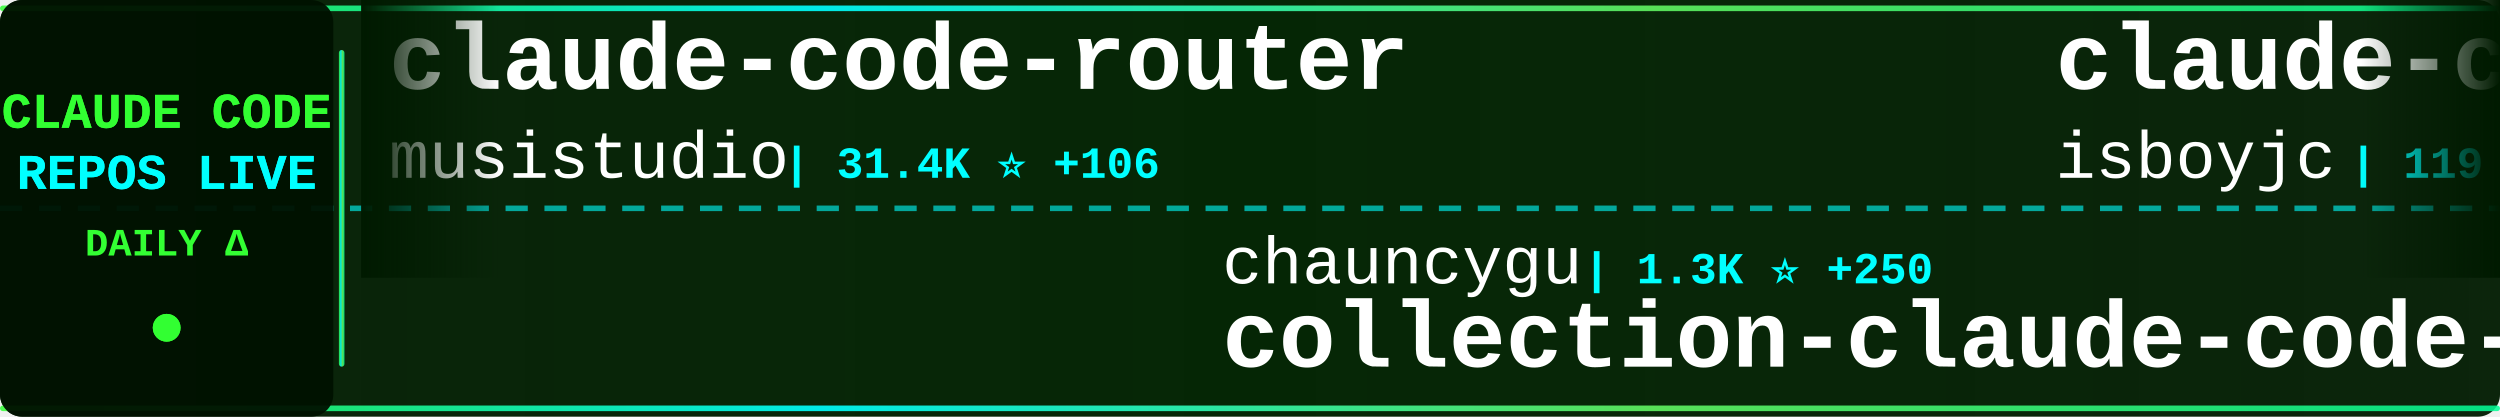
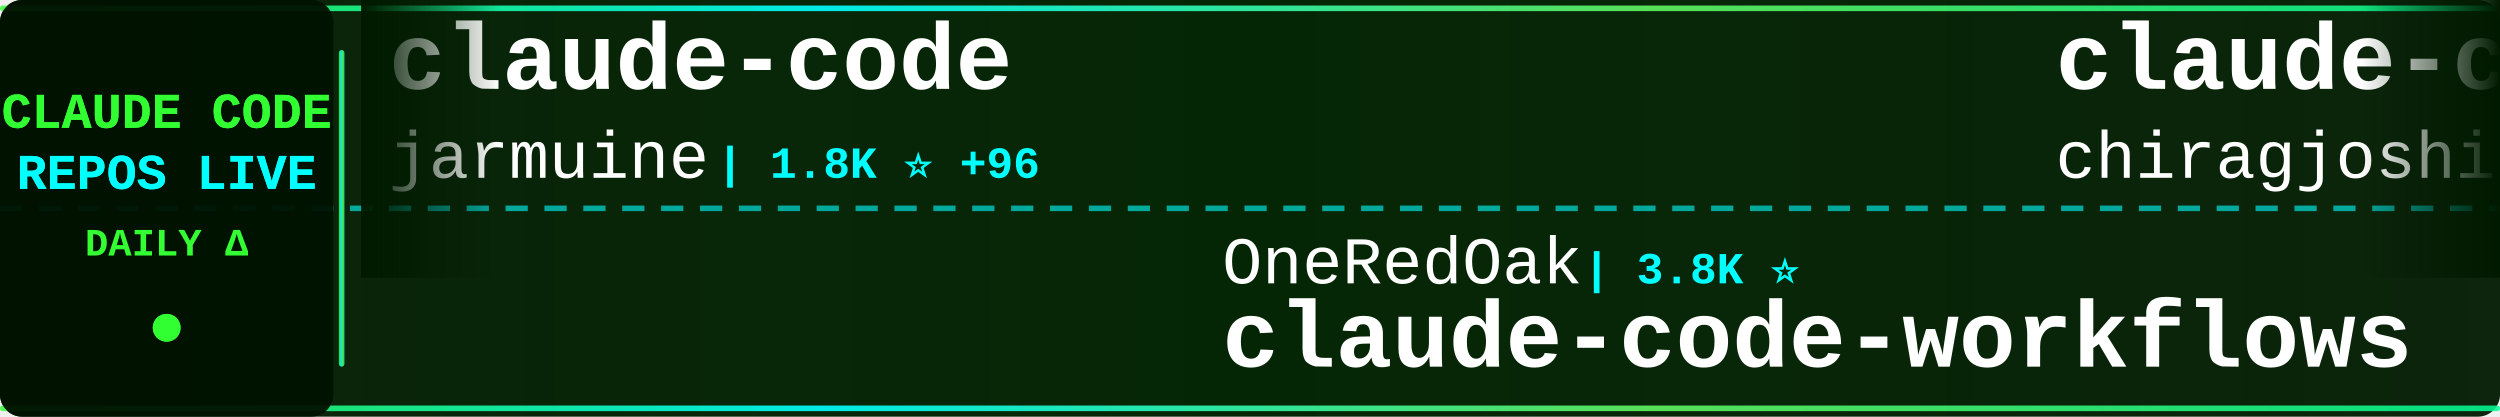
<svg xmlns="http://www.w3.org/2000/svg" width="900" height="150">
  <defs>
    <linearGradient id="tickerBg" x1="0%" y1="0%" x2="100%" y2="0%">
      <stop offset="0%" style="stop-color:#001a00;stop-opacity:0.95" />
      <stop offset="50%" style="stop-color:#002200;stop-opacity:0.98" />
      <stop offset="100%" style="stop-color:#001a00;stop-opacity:0.95" />
    </linearGradient>
    <linearGradient id="borderGrad" x1="0%" y1="0%" x2="100%" y2="0%">
      <stop offset="0%" style="stop-color:#33ff33;stop-opacity:0.85">
        <animate attributeName="stop-opacity" values="0.85;1;0.85" dur="2s" repeatCount="indefinite" />
      </stop>
      <stop offset="33%" style="stop-color:#00ffff;stop-opacity:0.9">
        <animate attributeName="stop-opacity" values="0.9;1;0.9" dur="2.2s" repeatCount="indefinite" />
      </stop>
      <stop offset="66%" style="stop-color:#66ff66;stop-opacity:0.85">
        <animate attributeName="stop-opacity" values="0.85;1;0.85" dur="1.8s" repeatCount="indefinite" />
      </stop>
      <stop offset="100%" style="stop-color:#00ff99;stop-opacity:0.85">
        <animate attributeName="stop-opacity" values="0.85;1;0.85" dur="2s" repeatCount="indefinite" />
      </stop>
    </linearGradient>
    <filter id="textGlow">
      <feGaussianBlur stdDeviation="0.1" result="coloredBlur" />
      <feMerge>
        <feMergeNode in="coloredBlur" />
        <feMergeNode in="SourceGraphic" />
      </feMerge>
    </filter>
    <filter id="metricGlow">
      <feGaussianBlur stdDeviation="0.2" result="coloredBlur" />
      <feMerge>
        <feMergeNode in="coloredBlur" />
        <feMergeNode in="SourceGraphic" />
      </feMerge>
    </filter>
    <linearGradient id="leftFade" x1="0%" y1="0%" x2="100%" y2="0%">
      <stop offset="0%" style="stop-color:#001a00;stop-opacity:1" />
      <stop offset="100%" style="stop-color:#001a00;stop-opacity:0" />
    </linearGradient>
    <linearGradient id="rightFade" x1="0%" y1="0%" x2="100%" y2="0%">
      <stop offset="0%" style="stop-color:#001a00;stop-opacity:0" />
      <stop offset="100%" style="stop-color:#001a00;stop-opacity:1" />
    </linearGradient>
  </defs>
  <rect width="900" height="150" fill="url(#tickerBg)" rx="8" />
  <rect x="0" y="2" width="900" height="2" fill="url(#borderGrad)" rx="1" />
  <rect x="0" y="146" width="900" height="2" fill="url(#borderGrad)" rx="1" />
  <line x1="0" y1="75" x2="900" y2="75" stroke="#00ffff" stroke-width="2" stroke-dasharray="8 6" opacity="0.6" />
  <rect x="0" y="0" width="120" height="150" fill="#001100" opacity="0.95" rx="8" />
  <text x="60" y="46" font-family="'Courier New', monospace" font-size="18" font-weight="bold" fill="#33ff33" text-anchor="middle" filter="url(#textGlow)">
    CLAUDE CODE
  </text>
  <text x="60" y="68" font-family="'Courier New', monospace" font-size="18" font-weight="bold" fill="#00ffff" text-anchor="middle" filter="url(#textGlow)">
    REPOS LIVE
  </text>
  <text x="60" y="92" font-family="'Courier New', monospace" font-size="14" font-weight="bold" fill="#33ff33" text-anchor="middle">
    DAILY Δ
  </text>
  <circle cx="60" cy="118" r="5" fill="#33ff33" filter="url(#metricGlow)">
    <animate attributeName="r" values="4;6;4" dur="1.5s" repeatCount="indefinite" />
    <animate attributeName="opacity" values="0.6;1;0.6" dur="1.5s" repeatCount="indefinite" />
  </circle>
  <rect x="122" y="18" width="2" height="114" fill="url(#borderGrad)" rx="1" />
  <clipPath id="tickerClip">
    <rect x="130" y="0" width="770" height="150" />
  </clipPath>
  <g clip-path="url(#tickerClip)">
    <g id="tickerItems">
      <animateTransform attributeName="transform" attributeType="XML" type="translate" from="0 0" to="-3000 0" dur="54s" repeatCount="indefinite" />
      <g transform="translate(0, 0)">
-         <text x="140" y="32" font-family="'Courier New', monospace" font-size="34" font-weight="bold" fill="#ffffff">claude-code-router</text>
-         <text x="140" y="64" font-family="'Courier New', monospace" font-size="24" font-weight="normal" fill="#ffffff" opacity="1.0">musistudio</text>
-         <text x="282" y="64" font-family="'Courier New', monospace" font-size="16" font-weight="bold" fill="#00ffff"> | 31.4K ⭐ +106</text>
+         <text x="140" y="32" font-family="'Courier New', monospace" font-size="34" font-weight="bold" fill="#ffffff">claude-code</text>
+         <text x="140" y="64" font-family="'Courier New', monospace" font-size="24" font-weight="normal" fill="#ffffff" opacity="1.0">jarmuine</text>
+         <text x="258" y="64" font-family="'Courier New', monospace" font-size="16" font-weight="bold" fill="#00ffff"> | 1.8K ⭐ +96</text>
      </g>
      <g transform="translate(300, 0)">
-         <text x="140" y="102" font-family="'Courier New', monospace" font-size="24" font-weight="normal" fill="#ffffff" opacity="1.0">chauncygu</text>
-         <text x="270" y="102" font-family="'Courier New', monospace" font-size="16" font-weight="bold" fill="#00ffff"> | 1.3K ⭐ +250</text>
-         <text x="140" y="132" font-family="'Courier New', monospace" font-size="34" font-weight="bold" fill="#ffffff">collection-claude-code-s...</text>
+         <text x="140" y="102" font-family="'Courier New', monospace" font-size="24" font-weight="normal" fill="#ffffff" opacity="1.0">OneRedOak</text>
+         <text x="270" y="102" font-family="'Courier New', monospace" font-size="16" font-weight="bold" fill="#00ffff"> | 3.8K ⭐</text>
+         <text x="140" y="132" font-family="'Courier New', monospace" font-size="34" font-weight="bold" fill="#ffffff">claude-code-workflows</text>
      </g>
      <g transform="translate(600, 0)">
        <text x="140" y="32" font-family="'Courier New', monospace" font-size="34" font-weight="bold" fill="#ffffff">claude-code</text>
-         <text x="140" y="64" font-family="'Courier New', monospace" font-size="24" font-weight="normal" fill="#ffffff" opacity="1.0">isboyjc</text>
-         <text x="246" y="64" font-family="'Courier New', monospace" font-size="16" font-weight="bold" fill="#00ffff"> | 119 ⭐ +21</text>
+         <text x="140" y="64" font-family="'Courier New', monospace" font-size="24" font-weight="normal" fill="#ffffff" opacity="1.0">chiragjoshi12</text>
+         <text x="318" y="64" font-family="'Courier New', monospace" font-size="16" font-weight="bold" fill="#00ffff"> | 154 ⭐ +19</text>
      </g>
      <g transform="translate(900, 0)">
-         <text x="140" y="102" font-family="'Courier New', monospace" font-size="24" font-weight="normal" fill="#ffffff" opacity="1.0">lorryjovens-hub</text>
-         <text x="342" y="102" font-family="'Courier New', monospace" font-size="16" font-weight="bold" fill="#00ffff"> | 860 ⭐ +447</text>
-         <text x="140" y="132" font-family="'Courier New', monospace" font-size="34" font-weight="bold" fill="#ffffff">claude-code-rust</text>
+         <text x="140" y="102" font-family="'Courier New', monospace" font-size="24" font-weight="normal" fill="#ffffff" opacity="1.0">hangsman</text>
+         <text x="258" y="102" font-family="'Courier New', monospace" font-size="16" font-weight="bold" fill="#00ffff"> | 710 ⭐ +27</text>
+         <text x="140" y="132" font-family="'Courier New', monospace" font-size="34" font-weight="bold" fill="#ffffff">claude-code-source</text>
      </g>
      <g transform="translate(1200, 0)">
+         <text x="140" y="32" font-family="'Courier New', monospace" font-size="34" font-weight="bold" fill="#ffffff">awesome-claude-code-suba...</text>
+         <text x="140" y="64" font-family="'Courier New', monospace" font-size="24" font-weight="normal" fill="#ffffff" opacity="1.0">VoltAgent</text>
+         <text x="270" y="64" font-family="'Courier New', monospace" font-size="16" font-weight="bold" fill="#00ffff"> | 16.2K ⭐ +85</text>
+       </g>
+       <g transform="translate(1500, 0)">
+         <text x="140" y="102" font-family="'Courier New', monospace" font-size="24" font-weight="normal" fill="#ffffff" opacity="1.0">777genius</text>
+         <text x="270" y="102" font-family="'Courier New', monospace" font-size="16" font-weight="bold" fill="#00ffff"> | 858 ⭐ +17</text>
+         <text x="140" y="132" font-family="'Courier New', monospace" font-size="34" font-weight="bold" fill="#ffffff">claude-code-source-code</text>
+       </g>
+       <g transform="translate(1800, 0)">
+         <text x="140" y="32" font-family="'Courier New', monospace" font-size="34" font-weight="bold" fill="#ffffff">claude-code-ultimate-gui...</text>
+         <text x="140" y="64" font-family="'Courier New', monospace" font-size="24" font-weight="normal" fill="#ffffff" opacity="1.0">FlorianBruniaux</text>
+         <text x="342" y="64" font-family="'Courier New', monospace" font-size="16" font-weight="bold" fill="#00ffff"> | 2.8K ⭐ +58</text>
+       </g>
+       <g transform="translate(2100, 0)">
+         <text x="140" y="102" font-family="'Courier New', monospace" font-size="24" font-weight="normal" fill="#ffffff" opacity="1.0">AICoderTudou</text>
+         <text x="306" y="102" font-family="'Courier New', monospace" font-size="16" font-weight="bold" fill="#00ffff"> | 329 ⭐ +95</text>
+         <text x="140" y="132" font-family="'Courier New', monospace" font-size="34" font-weight="bold" fill="#ffffff">claude-code-tudou</text>
+       </g>
+       <g transform="translate(2400, 0)">
        <text x="140" y="32" font-family="'Courier New', monospace" font-size="34" font-weight="bold" fill="#ffffff">claude-code-cli</text>
        <text x="140" y="64" font-family="'Courier New', monospace" font-size="24" font-weight="normal" fill="#ffffff" opacity="1.0">huangserva</text>
-         <text x="282" y="64" font-family="'Courier New', monospace" font-size="16" font-weight="bold" fill="#00ffff"> | 487 ⭐ +39</text>
-       </g>
-       <g transform="translate(1500, 0)">
-         <text x="140" y="102" font-family="'Courier New', monospace" font-size="24" font-weight="normal" fill="#ffffff" opacity="1.0">pengchengneo</text>
-         <text x="306" y="102" font-family="'Courier New', monospace" font-size="16" font-weight="bold" fill="#00ffff"> | 903 ⭐ +46</text>
-         <text x="140" y="132" font-family="'Courier New', monospace" font-size="34" font-weight="bold" fill="#ffffff">Claude-Code</text>
-       </g>
-       <g transform="translate(1800, 0)">
-         <text x="140" y="32" font-family="'Courier New', monospace" font-size="34" font-weight="bold" fill="#ffffff">claude-task-master</text>
-         <text x="140" y="64" font-family="'Courier New', monospace" font-size="24" font-weight="normal" fill="#ffffff" opacity="1.0">eyaltoledano</text>
-         <text x="306" y="64" font-family="'Courier New', monospace" font-size="16" font-weight="bold" fill="#00ffff"> | 26.4K ⭐ +18</text>
-       </g>
-       <g transform="translate(2100, 0)">
-         <text x="140" y="102" font-family="'Courier New', monospace" font-size="24" font-weight="normal" fill="#ffffff" opacity="1.0">siteboon</text>
-         <text x="258" y="102" font-family="'Courier New', monospace" font-size="16" font-weight="bold" fill="#00ffff"> | 9.4K ⭐ +66</text>
-         <text x="140" y="132" font-family="'Courier New', monospace" font-size="34" font-weight="bold" fill="#ffffff">claudecodeui</text>
-       </g>
-       <g transform="translate(2400, 0)">
-         <text x="140" y="32" font-family="'Courier New', monospace" font-size="34" font-weight="bold" fill="#ffffff">claude-code-ultimate-gui...</text>
-         <text x="140" y="64" font-family="'Courier New', monospace" font-size="24" font-weight="normal" fill="#ffffff" opacity="1.0">FlorianBruniaux</text>
-         <text x="342" y="64" font-family="'Courier New', monospace" font-size="16" font-weight="bold" fill="#00ffff"> | 2.8K ⭐ +69</text>
+         <text x="282" y="64" font-family="'Courier New', monospace" font-size="16" font-weight="bold" fill="#00ffff"> | 493 ⭐ +36</text>
      </g>
      <g transform="translate(2700, 0)">
-         <text x="140" y="102" font-family="'Courier New', monospace" font-size="24" font-weight="normal" fill="#ffffff" opacity="1.0">Alishahryar1</text>
-         <text x="306" y="102" font-family="'Courier New', monospace" font-size="16" font-weight="bold" fill="#00ffff"> | 1.5K ⭐ +49</text>
-         <text x="140" y="132" font-family="'Courier New', monospace" font-size="34" font-weight="bold" fill="#ffffff">free-claude-code</text>
+         <text x="140" y="102" font-family="'Courier New', monospace" font-size="24" font-weight="normal" fill="#ffffff" opacity="1.0">RichardAtCT</text>
+         <text x="294" y="102" font-family="'Courier New', monospace" font-size="16" font-weight="bold" fill="#00ffff"> | 2.3K ⭐ +11</text>
+         <text x="140" y="132" font-family="'Courier New', monospace" font-size="34" font-weight="bold" fill="#ffffff">claude-code-telegram</text>
      </g>
      <g transform="translate(3000, 0)">
-         <text x="140" y="32" font-family="'Courier New', monospace" font-size="34" font-weight="bold" fill="#ffffff">claude-code-router</text>
-         <text x="140" y="64" font-family="'Courier New', monospace" font-size="24" font-weight="normal" fill="#ffffff" opacity="1.0">musistudio</text>
-         <text x="282" y="64" font-family="'Courier New', monospace" font-size="16" font-weight="bold" fill="#00ffff"> | 31.4K ⭐ +106</text>
+         <text x="140" y="32" font-family="'Courier New', monospace" font-size="34" font-weight="bold" fill="#ffffff">claude-code</text>
+         <text x="140" y="64" font-family="'Courier New', monospace" font-size="24" font-weight="normal" fill="#ffffff" opacity="1.0">jarmuine</text>
+         <text x="258" y="64" font-family="'Courier New', monospace" font-size="16" font-weight="bold" fill="#00ffff"> | 1.8K ⭐ +96</text>
      </g>
      <g transform="translate(3300, 0)">
-         <text x="140" y="102" font-family="'Courier New', monospace" font-size="24" font-weight="normal" fill="#ffffff" opacity="1.0">chauncygu</text>
-         <text x="270" y="102" font-family="'Courier New', monospace" font-size="16" font-weight="bold" fill="#00ffff"> | 1.3K ⭐ +250</text>
-         <text x="140" y="132" font-family="'Courier New', monospace" font-size="34" font-weight="bold" fill="#ffffff">collection-claude-code-s...</text>
+         <text x="140" y="102" font-family="'Courier New', monospace" font-size="24" font-weight="normal" fill="#ffffff" opacity="1.0">OneRedOak</text>
+         <text x="270" y="102" font-family="'Courier New', monospace" font-size="16" font-weight="bold" fill="#00ffff"> | 3.8K ⭐</text>
+         <text x="140" y="132" font-family="'Courier New', monospace" font-size="34" font-weight="bold" fill="#ffffff">claude-code-workflows</text>
      </g>
      <g transform="translate(3600, 0)">
        <text x="140" y="32" font-family="'Courier New', monospace" font-size="34" font-weight="bold" fill="#ffffff">claude-code</text>
-         <text x="140" y="64" font-family="'Courier New', monospace" font-size="24" font-weight="normal" fill="#ffffff" opacity="1.0">isboyjc</text>
-         <text x="246" y="64" font-family="'Courier New', monospace" font-size="16" font-weight="bold" fill="#00ffff"> | 119 ⭐ +21</text>
+         <text x="140" y="64" font-family="'Courier New', monospace" font-size="24" font-weight="normal" fill="#ffffff" opacity="1.0">chiragjoshi12</text>
+         <text x="318" y="64" font-family="'Courier New', monospace" font-size="16" font-weight="bold" fill="#00ffff"> | 154 ⭐ +19</text>
      </g>
      <g transform="translate(3900, 0)">
-         <text x="140" y="102" font-family="'Courier New', monospace" font-size="24" font-weight="normal" fill="#ffffff" opacity="1.0">lorryjovens-hub</text>
-         <text x="342" y="102" font-family="'Courier New', monospace" font-size="16" font-weight="bold" fill="#00ffff"> | 860 ⭐ +447</text>
-         <text x="140" y="132" font-family="'Courier New', monospace" font-size="34" font-weight="bold" fill="#ffffff">claude-code-rust</text>
+         <text x="140" y="102" font-family="'Courier New', monospace" font-size="24" font-weight="normal" fill="#ffffff" opacity="1.0">hangsman</text>
+         <text x="258" y="102" font-family="'Courier New', monospace" font-size="16" font-weight="bold" fill="#00ffff"> | 710 ⭐ +27</text>
+         <text x="140" y="132" font-family="'Courier New', monospace" font-size="34" font-weight="bold" fill="#ffffff">claude-code-source</text>
      </g>
    </g>
  </g>
  <rect x="130" y="0" width="50" height="100" fill="url(#leftFade)" />
  <rect x="850" y="0" width="50" height="100" fill="url(#rightFade)" />
</svg>
